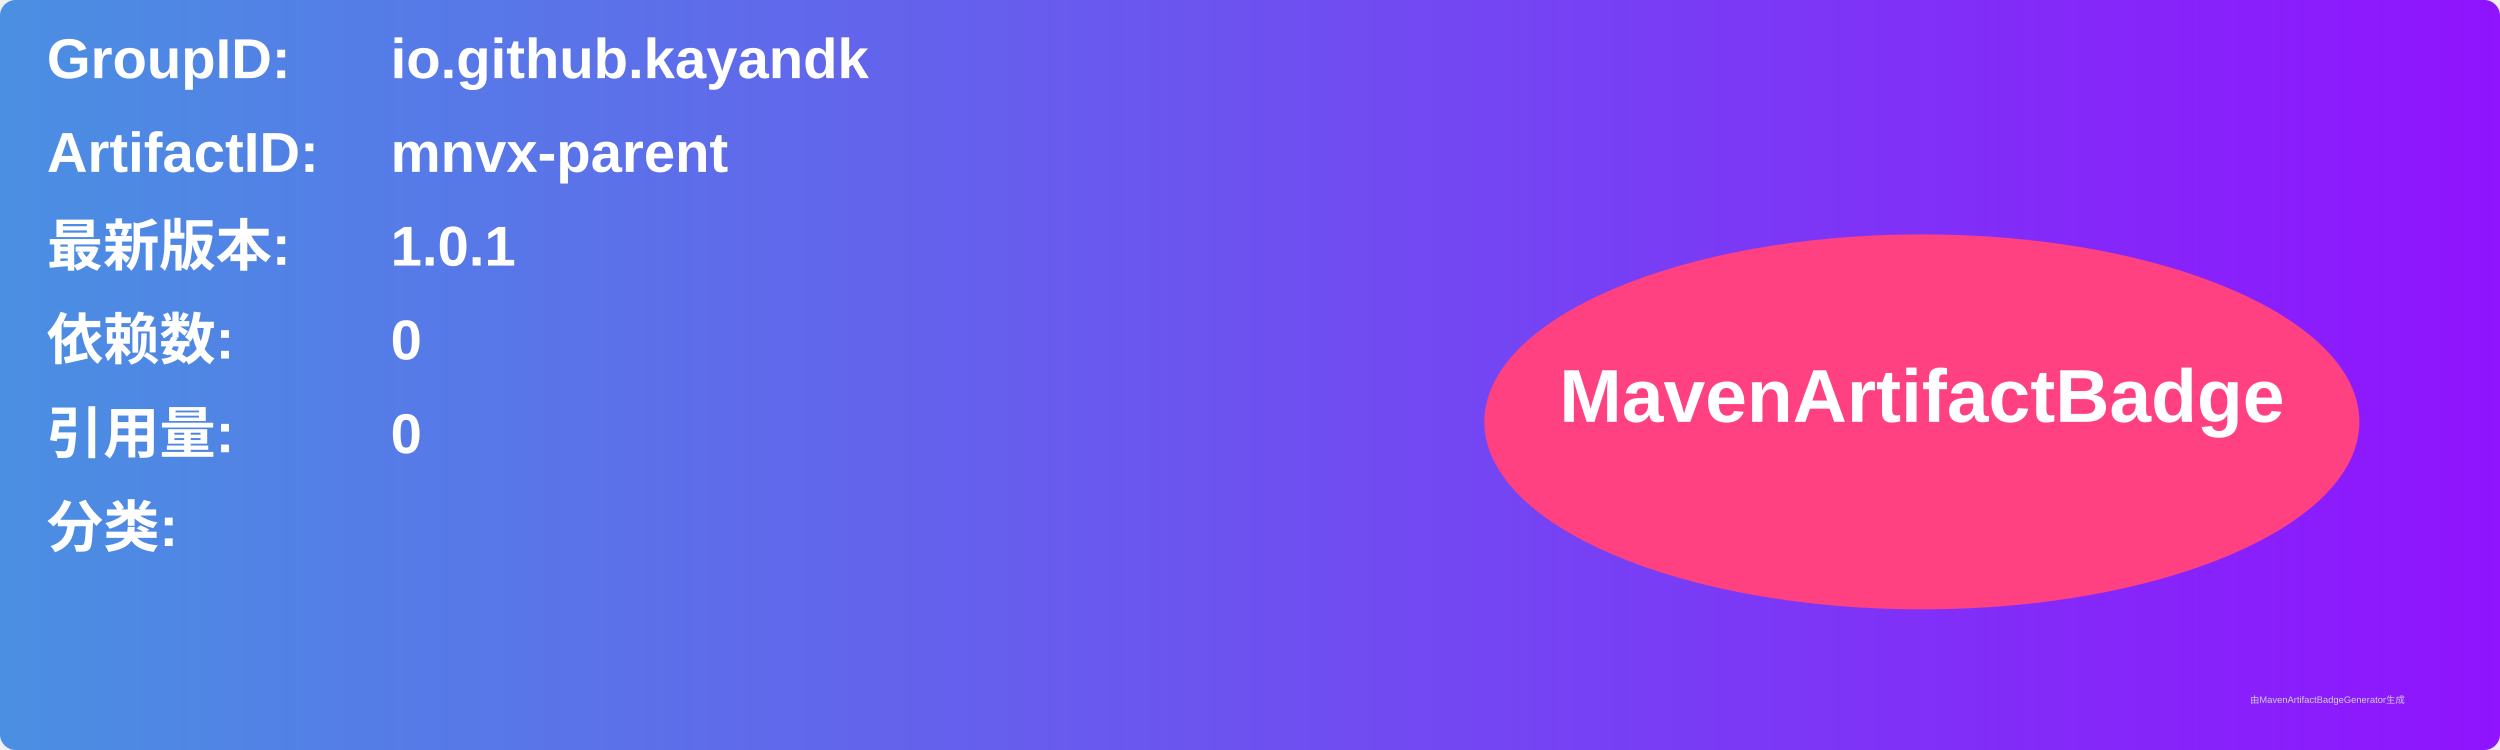
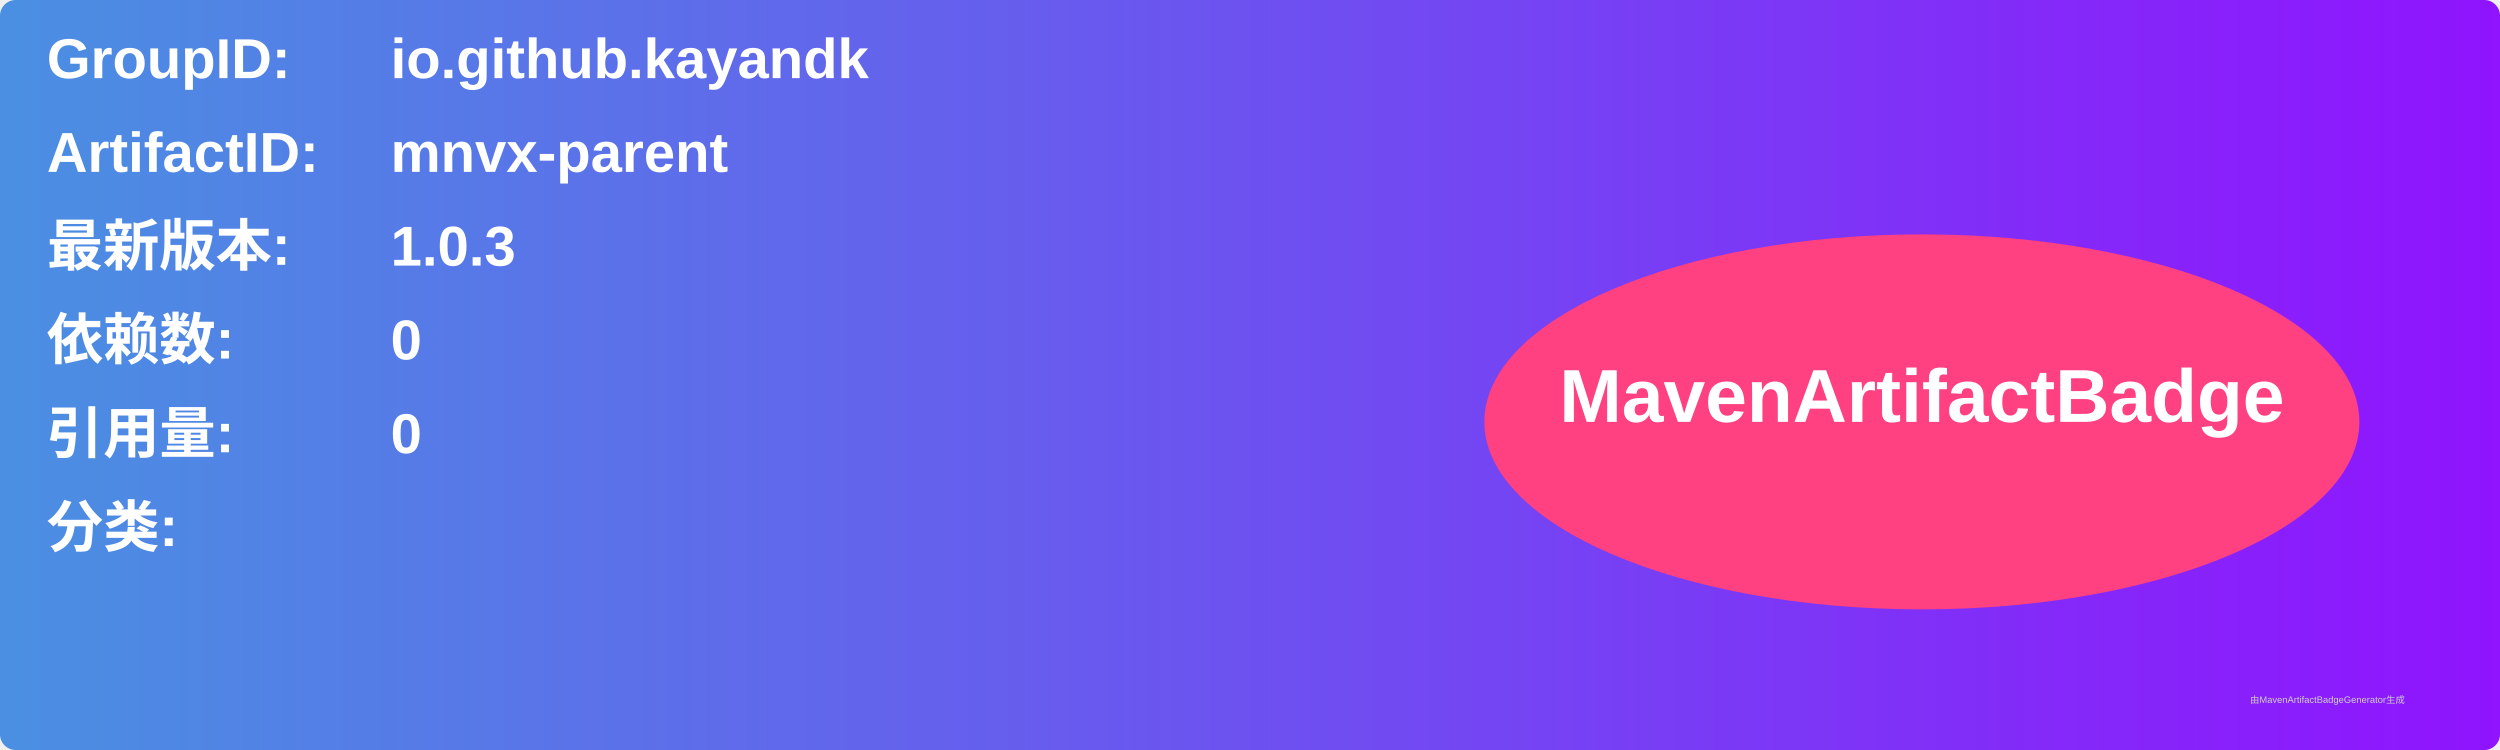
<svg xmlns="http://www.w3.org/2000/svg" width="800" height="240" viewBox="0 0 800 240">
  <linearGradient id="grad" x1="0%" y1="0%" x2="100%" y2="0%">
    <stop offset="0%" stop-color="#4a90e2" />
    <stop offset="100%" stop-color="#9013fe" />
  </linearGradient>
  <rect width="100%" height="100%" rx="5" ry="5" fill="url(#grad)" />
  <g transform="translate(15, 15)">
    <text x="0" y="10" font-family="Arial" font-size="18" fill="white" font-weight="bold" width="260">GroupID:</text>
    <text x="110" y="10" font-family="Arial" font-size="18" fill="white" font-weight="bold" width="460">io.github.kayandk</text>
    <text x="0" y="40" font-family="Arial" font-size="18" fill="white" font-weight="bold" width="260">ArtifactID:</text>
    <text x="110" y="40" font-family="Arial" font-size="18" fill="white" font-weight="bold" width="460">mnvx-parent</text>
    <text x="0" y="70" font-family="Arial" font-size="18" fill="white" font-weight="bold">最新版本:</text>
    <text x="110" y="70" font-family="Arial" font-size="18" fill="white" font-weight="bold">
-       <tspan font-weight="bold">1.0.1</tspan>
+       <tspan font-weight="bold">1.0.3</tspan>
    </text>
    <text x="0" y="100" font-family="Arial" font-size="18" fill="white" font-weight="bold">依赖数: </text>
    <text x="110" y="100" font-family="Arial" font-size="18" fill="white">
      <tspan font-weight="bold">0</tspan>
    </text>
    <text x="0" y="130" font-family="Arial" font-size="18" fill="white" font-weight="bold">引用量: </text>
    <text x="110" y="130" font-family="Arial" font-size="18" fill="white">
      <tspan font-weight="bold">0</tspan>
    </text>
    <text x="0" y="160" font-family="Arial" font-size="18" fill="white" font-weight="bold">分类:</text>
    <text x="10" y="190" font-family="Arial" font-size="10" fill="white">
      <tspan font-weight="bold" />
    </text>
    <ellipse cx="600" cy="120" rx="140" ry="60" fill="#ff4081" />
    <text x="600" y="120" text-anchor="middle" font-family="Arial" font-size="24" fill="white" font-weight="bold">MavenArtifactBadge</text>
  </g>
  <text x="720" y="225" font-family="Arial" font-size="3" fill="#d0d0d0">由MavenArtifactBadgeGenerator生成</text>
</svg>
